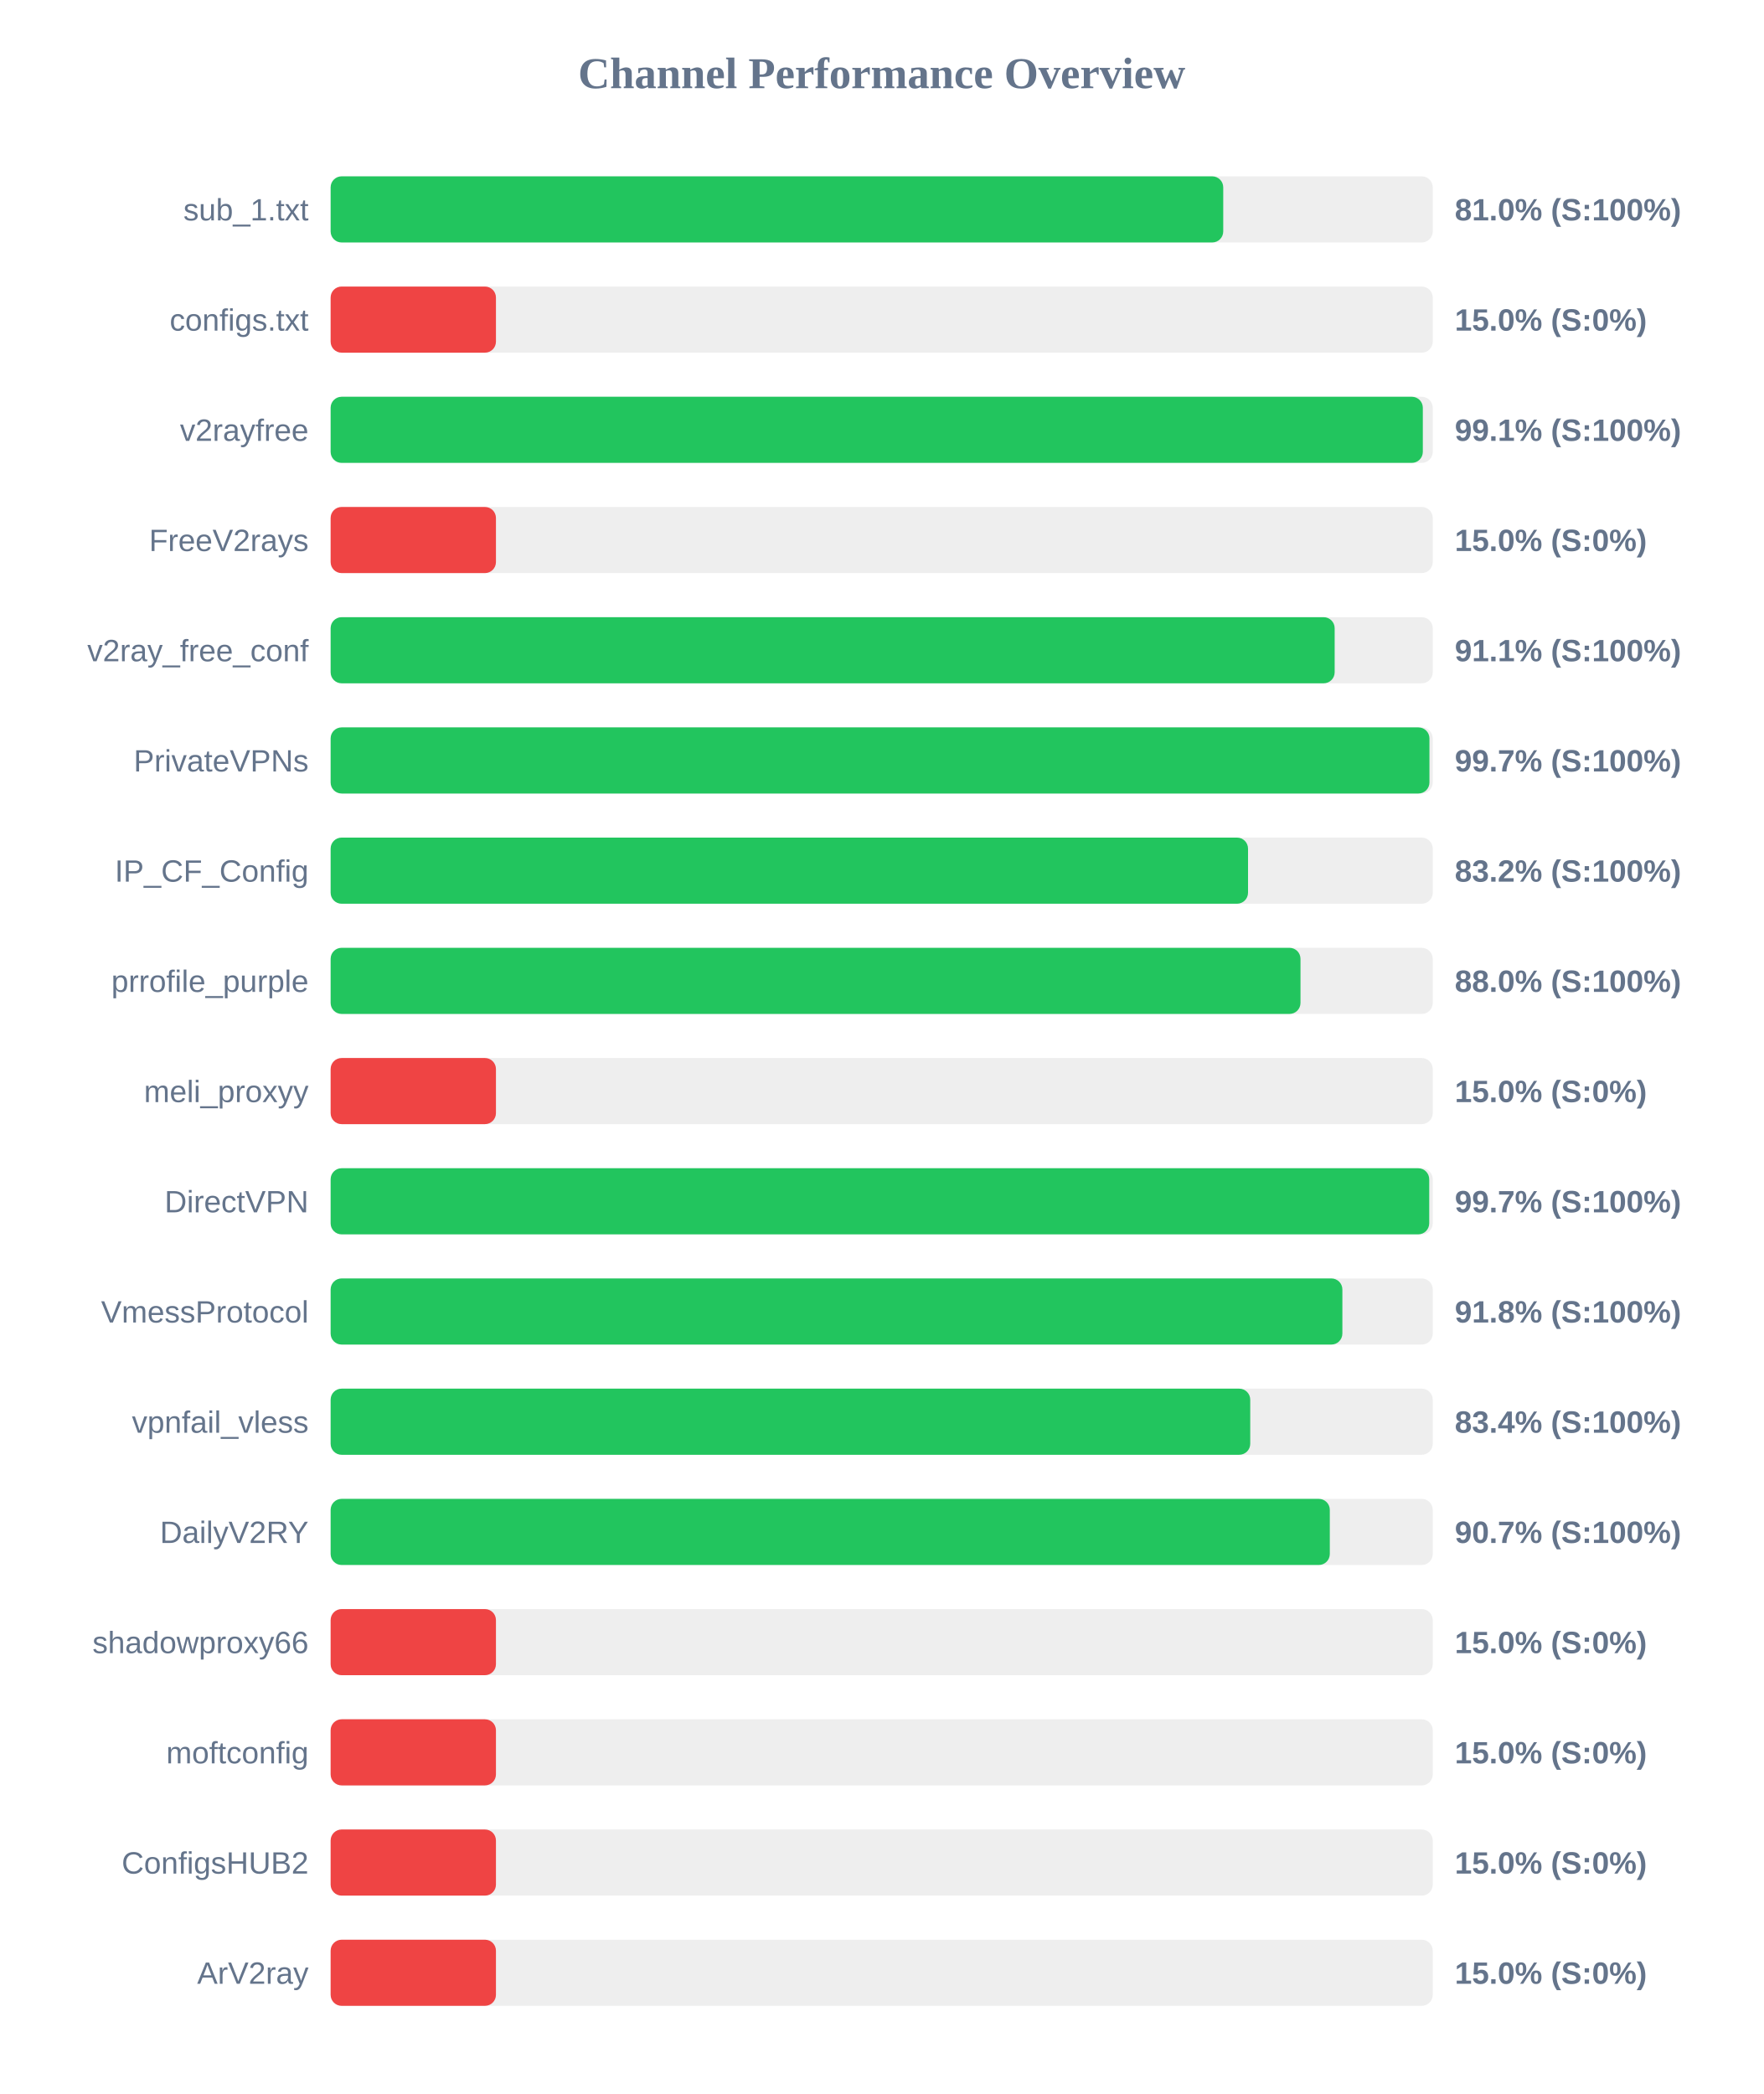
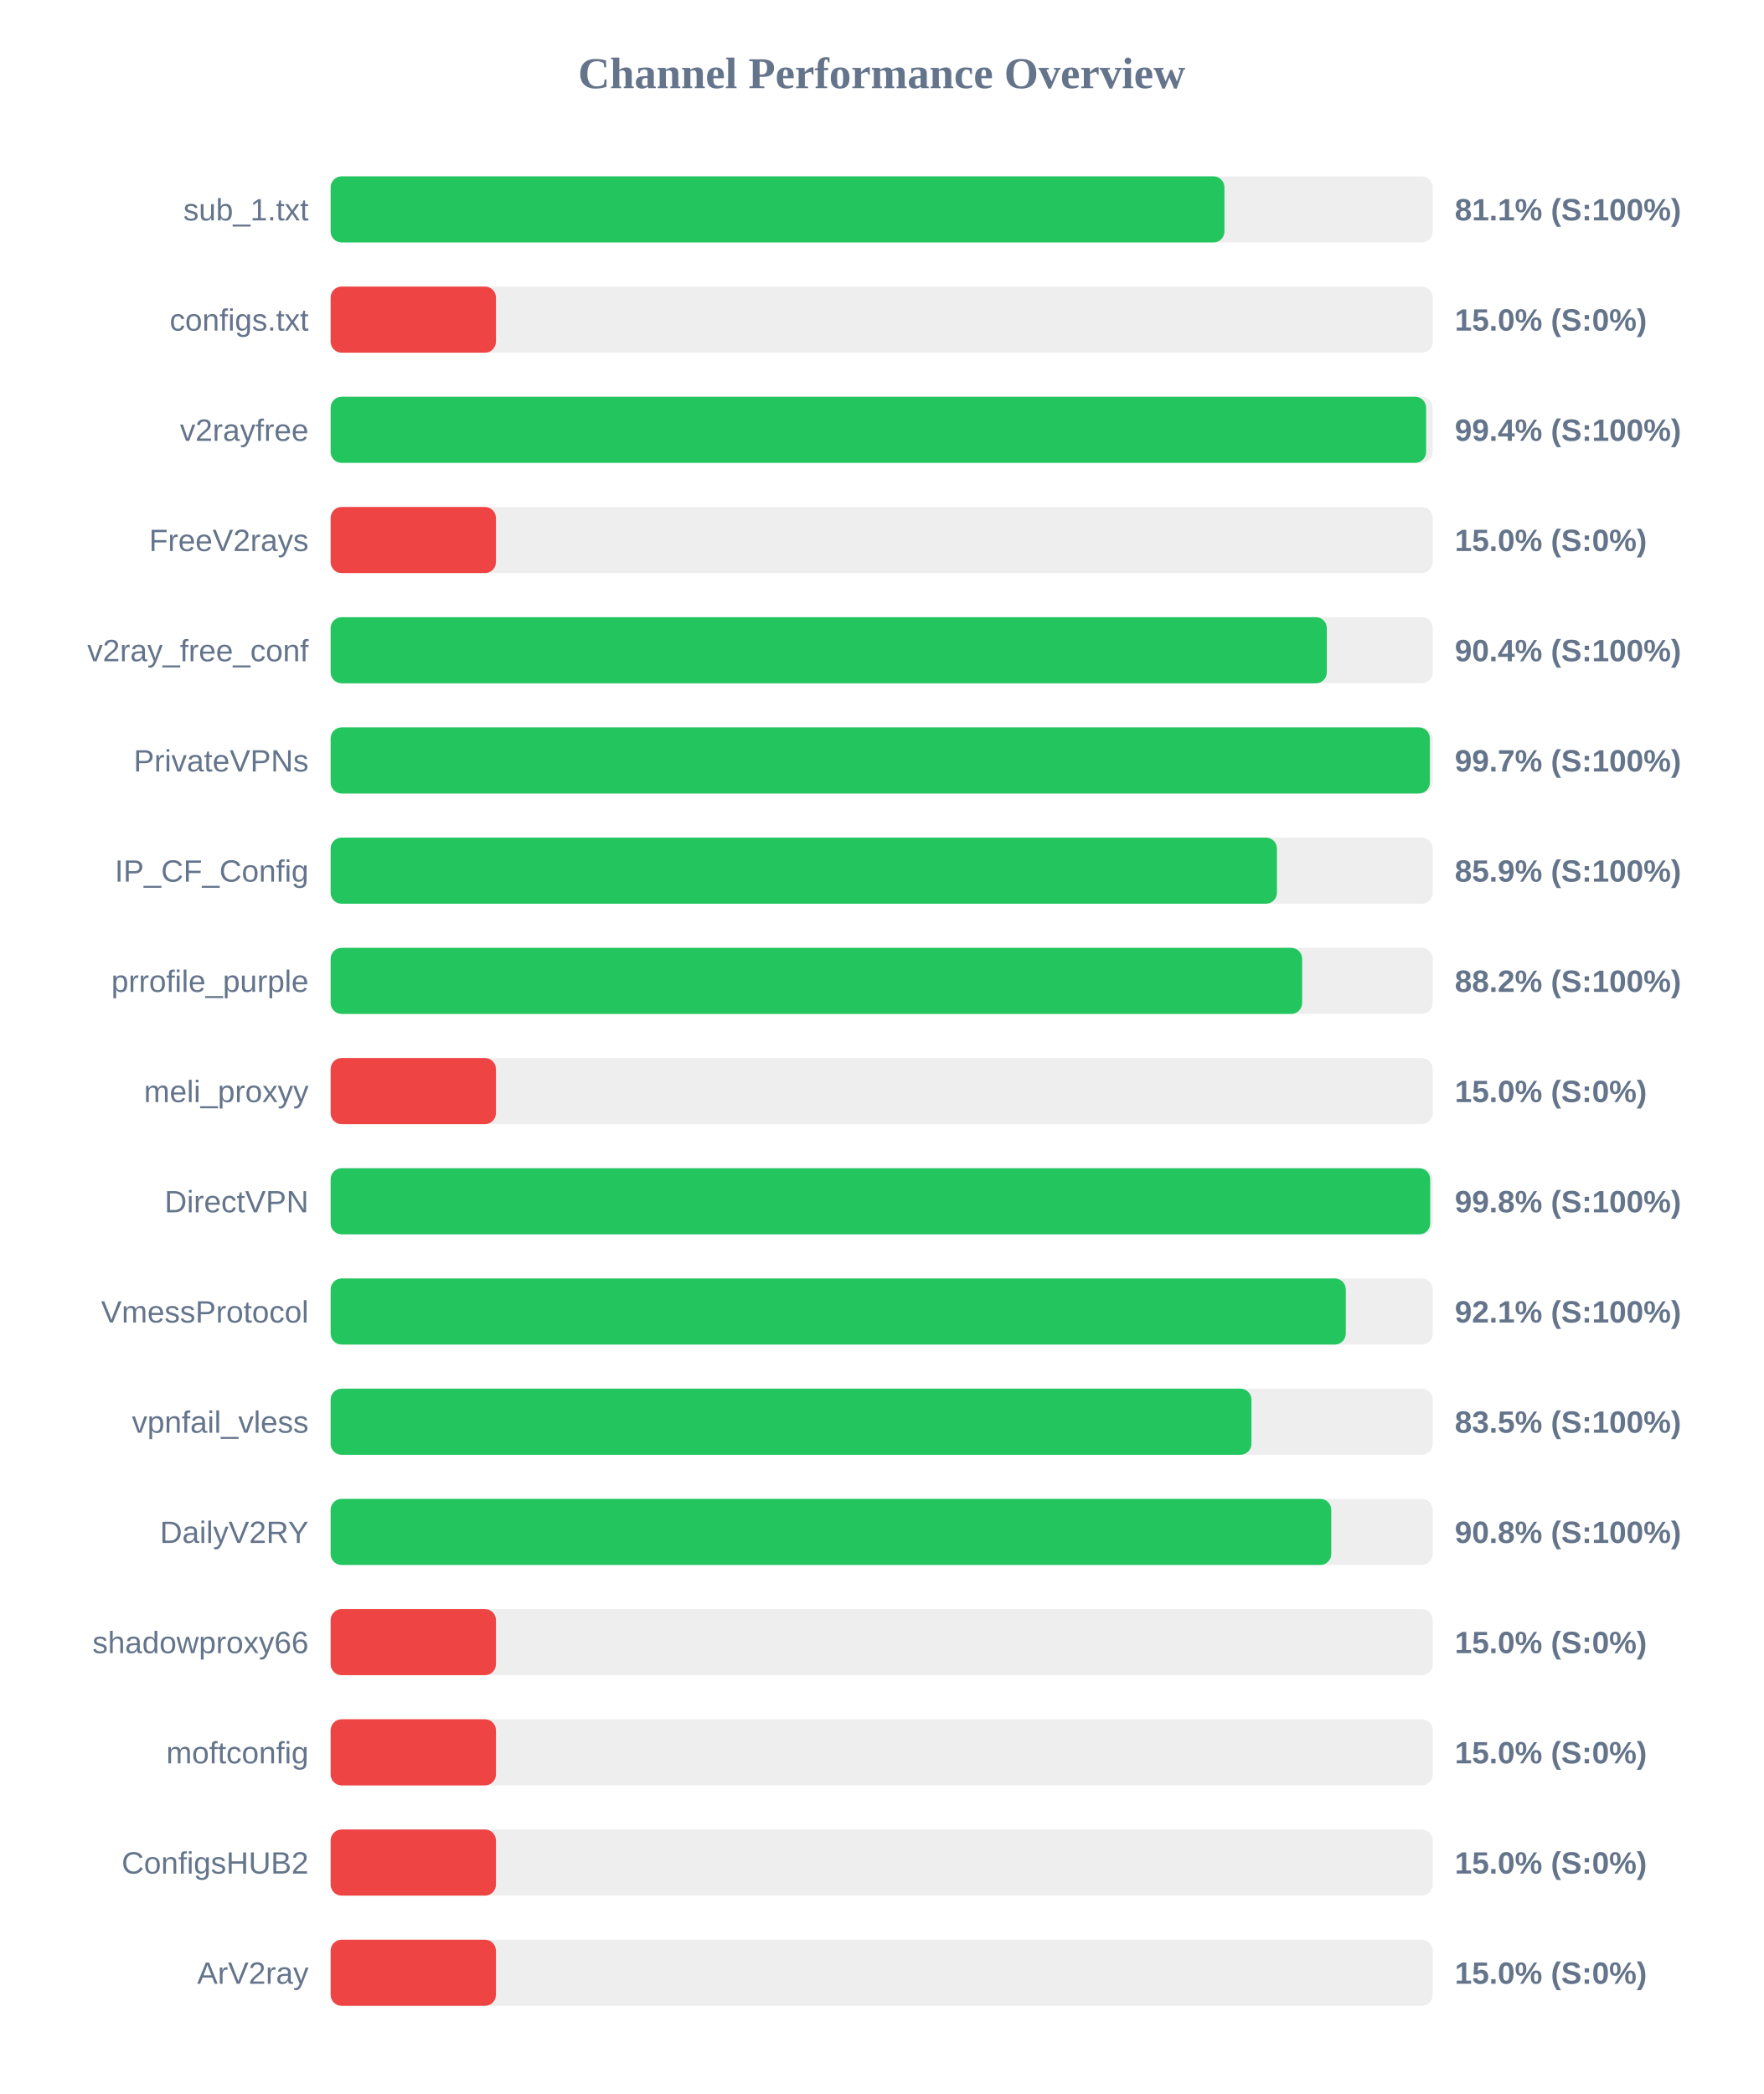
<svg xmlns="http://www.w3.org/2000/svg" width="800" height="950" version="1.1">
  <style>
        .row { font: 14px Arial; fill: #64748b; }
        .score { font: bold 14px Arial; fill: #64748b; }
    </style>
  <text x="400" y="40" text-anchor="middle" font-size="20px" font-weight="bold" fill="#64748b">Channel Performance Overview</text>
  <rect x="150" y="80" width="500" height="30" fill="#eee" rx="5" />
-   <rect x="150" y="80" width="404.95" height="30" fill="#22c55e" rx="5" />
+   <rect x="150" y="80" width="405.5" height="30" fill="#22c55e" rx="5" />
  <text x="140" y="100" text-anchor="end" class="row">sub_1.txt</text>
-   <text x="660" y="100" text-anchor="start" class="score">81.0% (S:100%)</text>
+   <text x="660" y="100" text-anchor="start" class="score">81.1% (S:100%)</text>
  <rect x="150" y="130" width="500" height="30" fill="#eee" rx="5" />
  <rect x="150" y="130" width="75.0" height="30" fill="#ef4444" rx="5" />
  <text x="140" y="150" text-anchor="end" class="row">configs.txt</text>
  <text x="660" y="150" text-anchor="start" class="score">15.0% (S:0%)</text>
  <rect x="150" y="180" width="500" height="30" fill="#eee" rx="5" />
-   <rect x="150" y="180" width="495.5" height="30" fill="#22c55e" rx="5" />
+   <rect x="150" y="180" width="497.0" height="30" fill="#22c55e" rx="5" />
  <text x="140" y="200" text-anchor="end" class="row">v2rayfree</text>
-   <text x="660" y="200" text-anchor="start" class="score">99.1% (S:100%)</text>
+   <text x="660" y="200" text-anchor="start" class="score">99.4% (S:100%)</text>
  <rect x="150" y="230" width="500" height="30" fill="#eee" rx="5" />
  <rect x="150" y="230" width="75.0" height="30" fill="#ef4444" rx="5" />
  <text x="140" y="250" text-anchor="end" class="row">FreeV2rays</text>
  <text x="660" y="250" text-anchor="start" class="score">15.0% (S:0%)</text>
  <rect x="150" y="280" width="500" height="30" fill="#eee" rx="5" />
-   <rect x="150" y="280" width="455.5" height="30" fill="#22c55e" rx="5" />
+   <rect x="150" y="280" width="451.95" height="30" fill="#22c55e" rx="5" />
  <text x="140" y="300" text-anchor="end" class="row">v2ray_free_conf</text>
-   <text x="660" y="300" text-anchor="start" class="score">91.1% (S:100%)</text>
+   <text x="660" y="300" text-anchor="start" class="score">90.4% (S:100%)</text>
  <rect x="150" y="330" width="500" height="30" fill="#eee" rx="5" />
-   <rect x="150" y="330" width="498.5" height="30" fill="#22c55e" rx="5" />
+   <rect x="150" y="330" width="498.7" height="30" fill="#22c55e" rx="5" />
  <text x="140" y="350" text-anchor="end" class="row">PrivateVPNs</text>
  <text x="660" y="350" text-anchor="start" class="score">99.7% (S:100%)</text>
  <rect x="150" y="380" width="500" height="30" fill="#eee" rx="5" />
-   <rect x="150" y="380" width="416.2" height="30" fill="#22c55e" rx="5" />
+   <rect x="150" y="380" width="429.3" height="30" fill="#22c55e" rx="5" />
  <text x="140" y="400" text-anchor="end" class="row">IP_CF_Config</text>
-   <text x="660" y="400" text-anchor="start" class="score">83.2% (S:100%)</text>
+   <text x="660" y="400" text-anchor="start" class="score">85.9% (S:100%)</text>
  <rect x="150" y="430" width="500" height="30" fill="#eee" rx="5" />
-   <rect x="150" y="430" width="440.0" height="30" fill="#22c55e" rx="5" />
+   <rect x="150" y="430" width="440.75" height="30" fill="#22c55e" rx="5" />
  <text x="140" y="450" text-anchor="end" class="row">prrofile_purple</text>
-   <text x="660" y="450" text-anchor="start" class="score">88.0% (S:100%)</text>
+   <text x="660" y="450" text-anchor="start" class="score">88.2% (S:100%)</text>
  <rect x="150" y="480" width="500" height="30" fill="#eee" rx="5" />
  <rect x="150" y="480" width="75.0" height="30" fill="#ef4444" rx="5" />
  <text x="140" y="500" text-anchor="end" class="row">meli_proxyy</text>
  <text x="660" y="500" text-anchor="start" class="score">15.0% (S:0%)</text>
  <rect x="150" y="530" width="500" height="30" fill="#eee" rx="5" />
-   <rect x="150" y="530" width="498.4" height="30" fill="#22c55e" rx="5" />
+   <rect x="150" y="530" width="498.85" height="30" fill="#22c55e" rx="5" />
  <text x="140" y="550" text-anchor="end" class="row">DirectVPN</text>
-   <text x="660" y="550" text-anchor="start" class="score">99.7% (S:100%)</text>
+   <text x="660" y="550" text-anchor="start" class="score">99.8% (S:100%)</text>
  <rect x="150" y="580" width="500" height="30" fill="#eee" rx="5" />
-   <rect x="150" y="580" width="459.0" height="30" fill="#22c55e" rx="5" />
+   <rect x="150" y="580" width="460.55" height="30" fill="#22c55e" rx="5" />
  <text x="140" y="600" text-anchor="end" class="row">VmessProtocol</text>
-   <text x="660" y="600" text-anchor="start" class="score">91.8% (S:100%)</text>
+   <text x="660" y="600" text-anchor="start" class="score">92.1% (S:100%)</text>
  <rect x="150" y="630" width="500" height="30" fill="#eee" rx="5" />
-   <rect x="150" y="630" width="417.2" height="30" fill="#22c55e" rx="5" />
+   <rect x="150" y="630" width="417.75" height="30" fill="#22c55e" rx="5" />
  <text x="140" y="650" text-anchor="end" class="row">vpnfail_vless</text>
-   <text x="660" y="650" text-anchor="start" class="score">83.4% (S:100%)</text>
+   <text x="660" y="650" text-anchor="start" class="score">83.5% (S:100%)</text>
  <rect x="150" y="680" width="500" height="30" fill="#eee" rx="5" />
-   <rect x="150" y="680" width="453.3" height="30" fill="#22c55e" rx="5" />
+   <rect x="150" y="680" width="453.95" height="30" fill="#22c55e" rx="5" />
  <text x="140" y="700" text-anchor="end" class="row">DailyV2RY</text>
-   <text x="660" y="700" text-anchor="start" class="score">90.7% (S:100%)</text>
+   <text x="660" y="700" text-anchor="start" class="score">90.8% (S:100%)</text>
  <rect x="150" y="730" width="500" height="30" fill="#eee" rx="5" />
  <rect x="150" y="730" width="75.0" height="30" fill="#ef4444" rx="5" />
  <text x="140" y="750" text-anchor="end" class="row">shadowproxy66</text>
  <text x="660" y="750" text-anchor="start" class="score">15.0% (S:0%)</text>
  <rect x="150" y="780" width="500" height="30" fill="#eee" rx="5" />
  <rect x="150" y="780" width="75.0" height="30" fill="#ef4444" rx="5" />
  <text x="140" y="800" text-anchor="end" class="row">moftconfig</text>
  <text x="660" y="800" text-anchor="start" class="score">15.0% (S:0%)</text>
  <rect x="150" y="830" width="500" height="30" fill="#eee" rx="5" />
  <rect x="150" y="830" width="75.0" height="30" fill="#ef4444" rx="5" />
  <text x="140" y="850" text-anchor="end" class="row">ConfigsHUB2</text>
  <text x="660" y="850" text-anchor="start" class="score">15.0% (S:0%)</text>
  <rect x="150" y="880" width="500" height="30" fill="#eee" rx="5" />
  <rect x="150" y="880" width="75.0" height="30" fill="#ef4444" rx="5" />
  <text x="140" y="900" text-anchor="end" class="row">ArV2ray</text>
  <text x="660" y="900" text-anchor="start" class="score">15.0% (S:0%)</text>
</svg>
